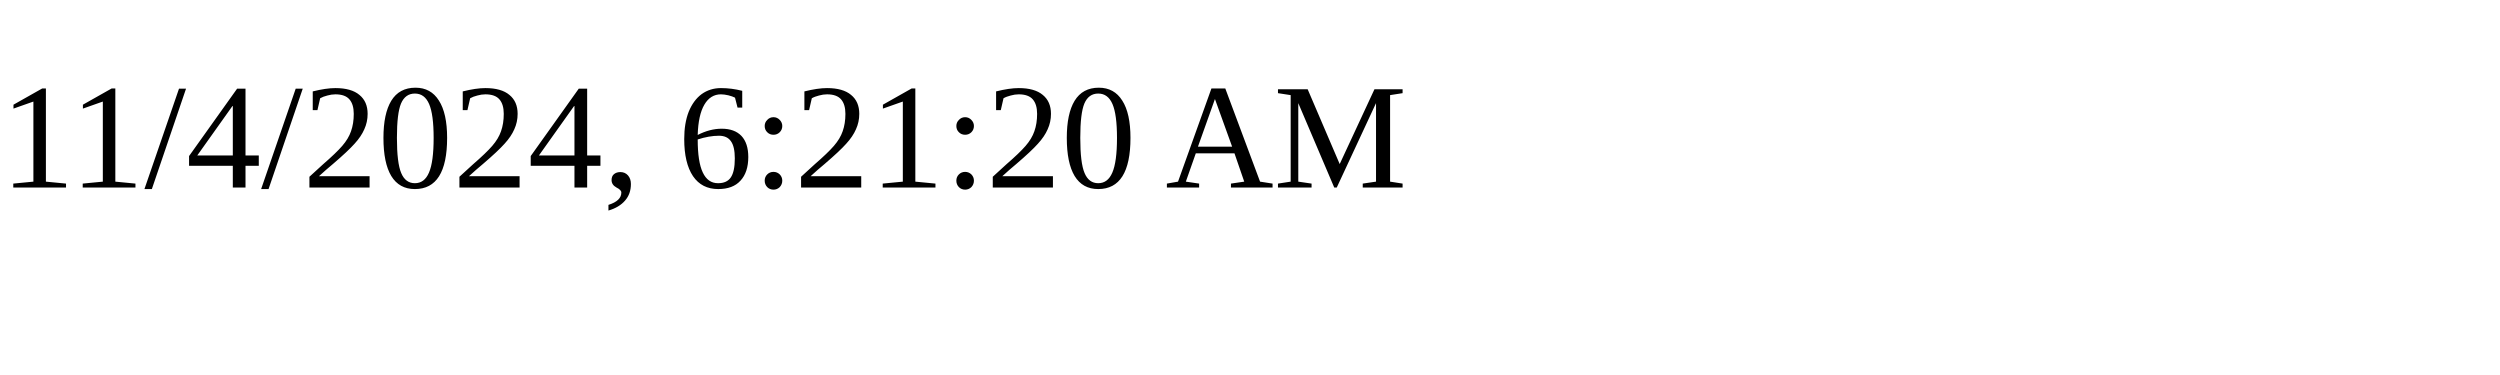
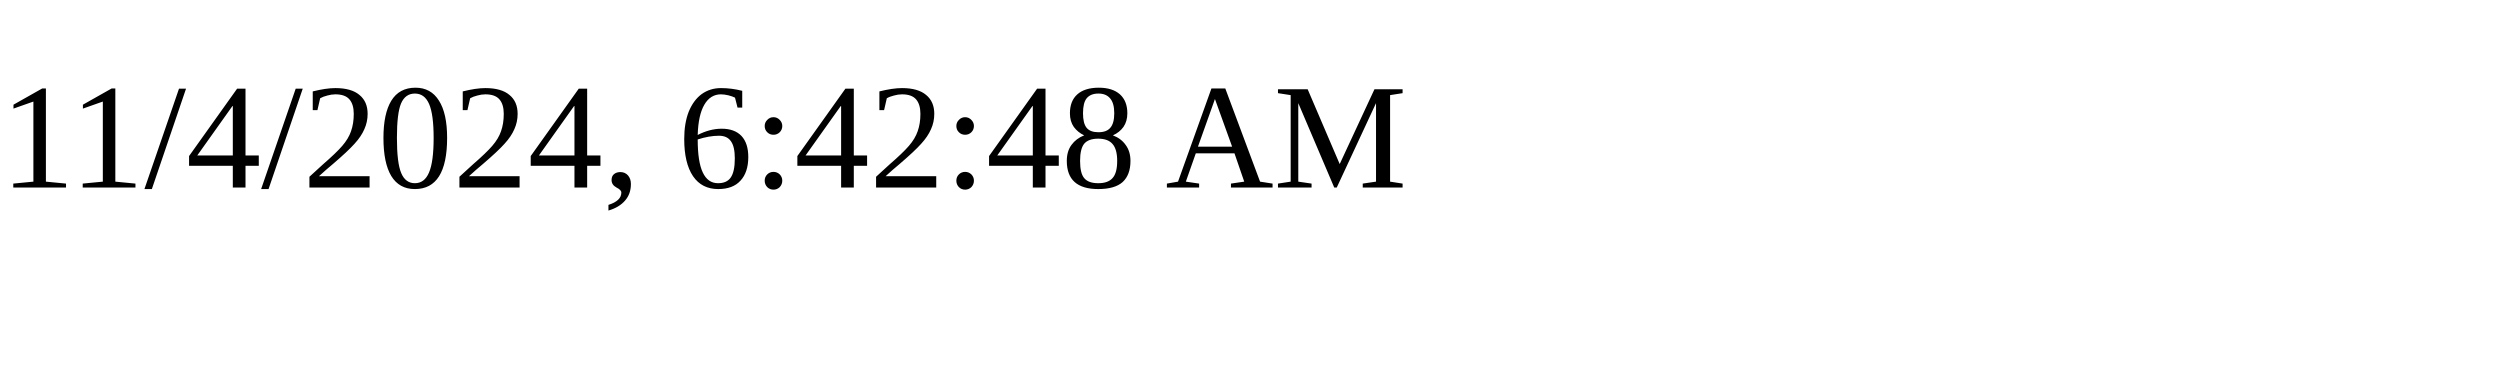
<svg xmlns="http://www.w3.org/2000/svg" height="30" width="200">
-   <text x="0" y="15">11/4/2024, 6:21:20 AM</text>
+   <text x="0" y="15">11/4/2024, 6:42:48 AM</text>
</svg>
